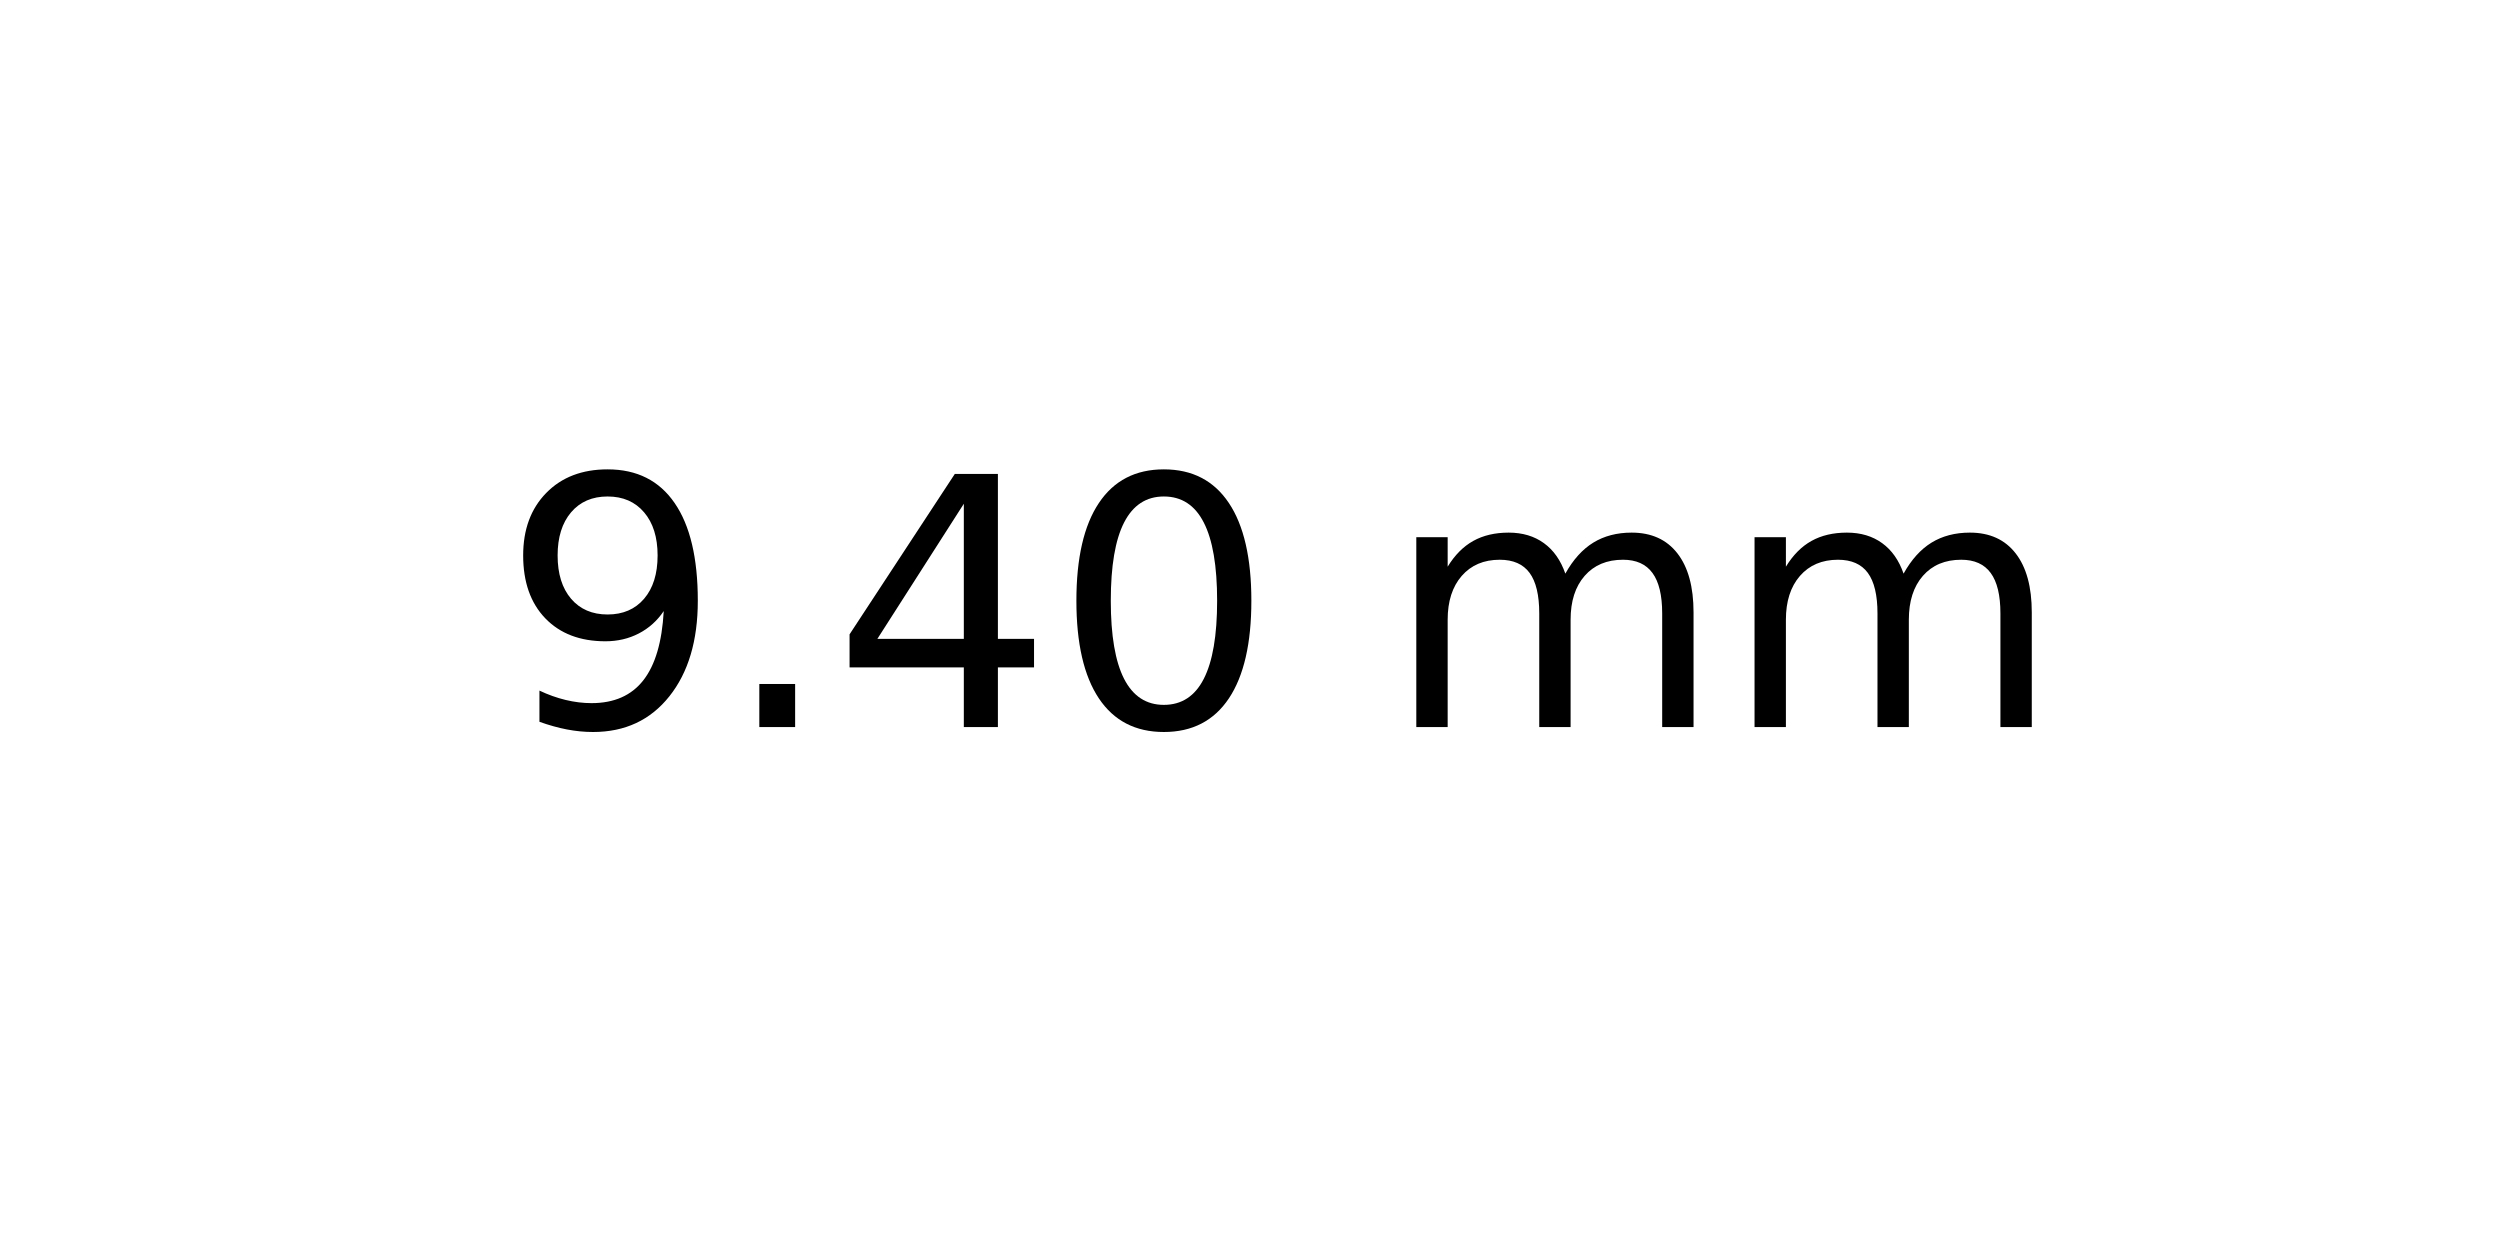
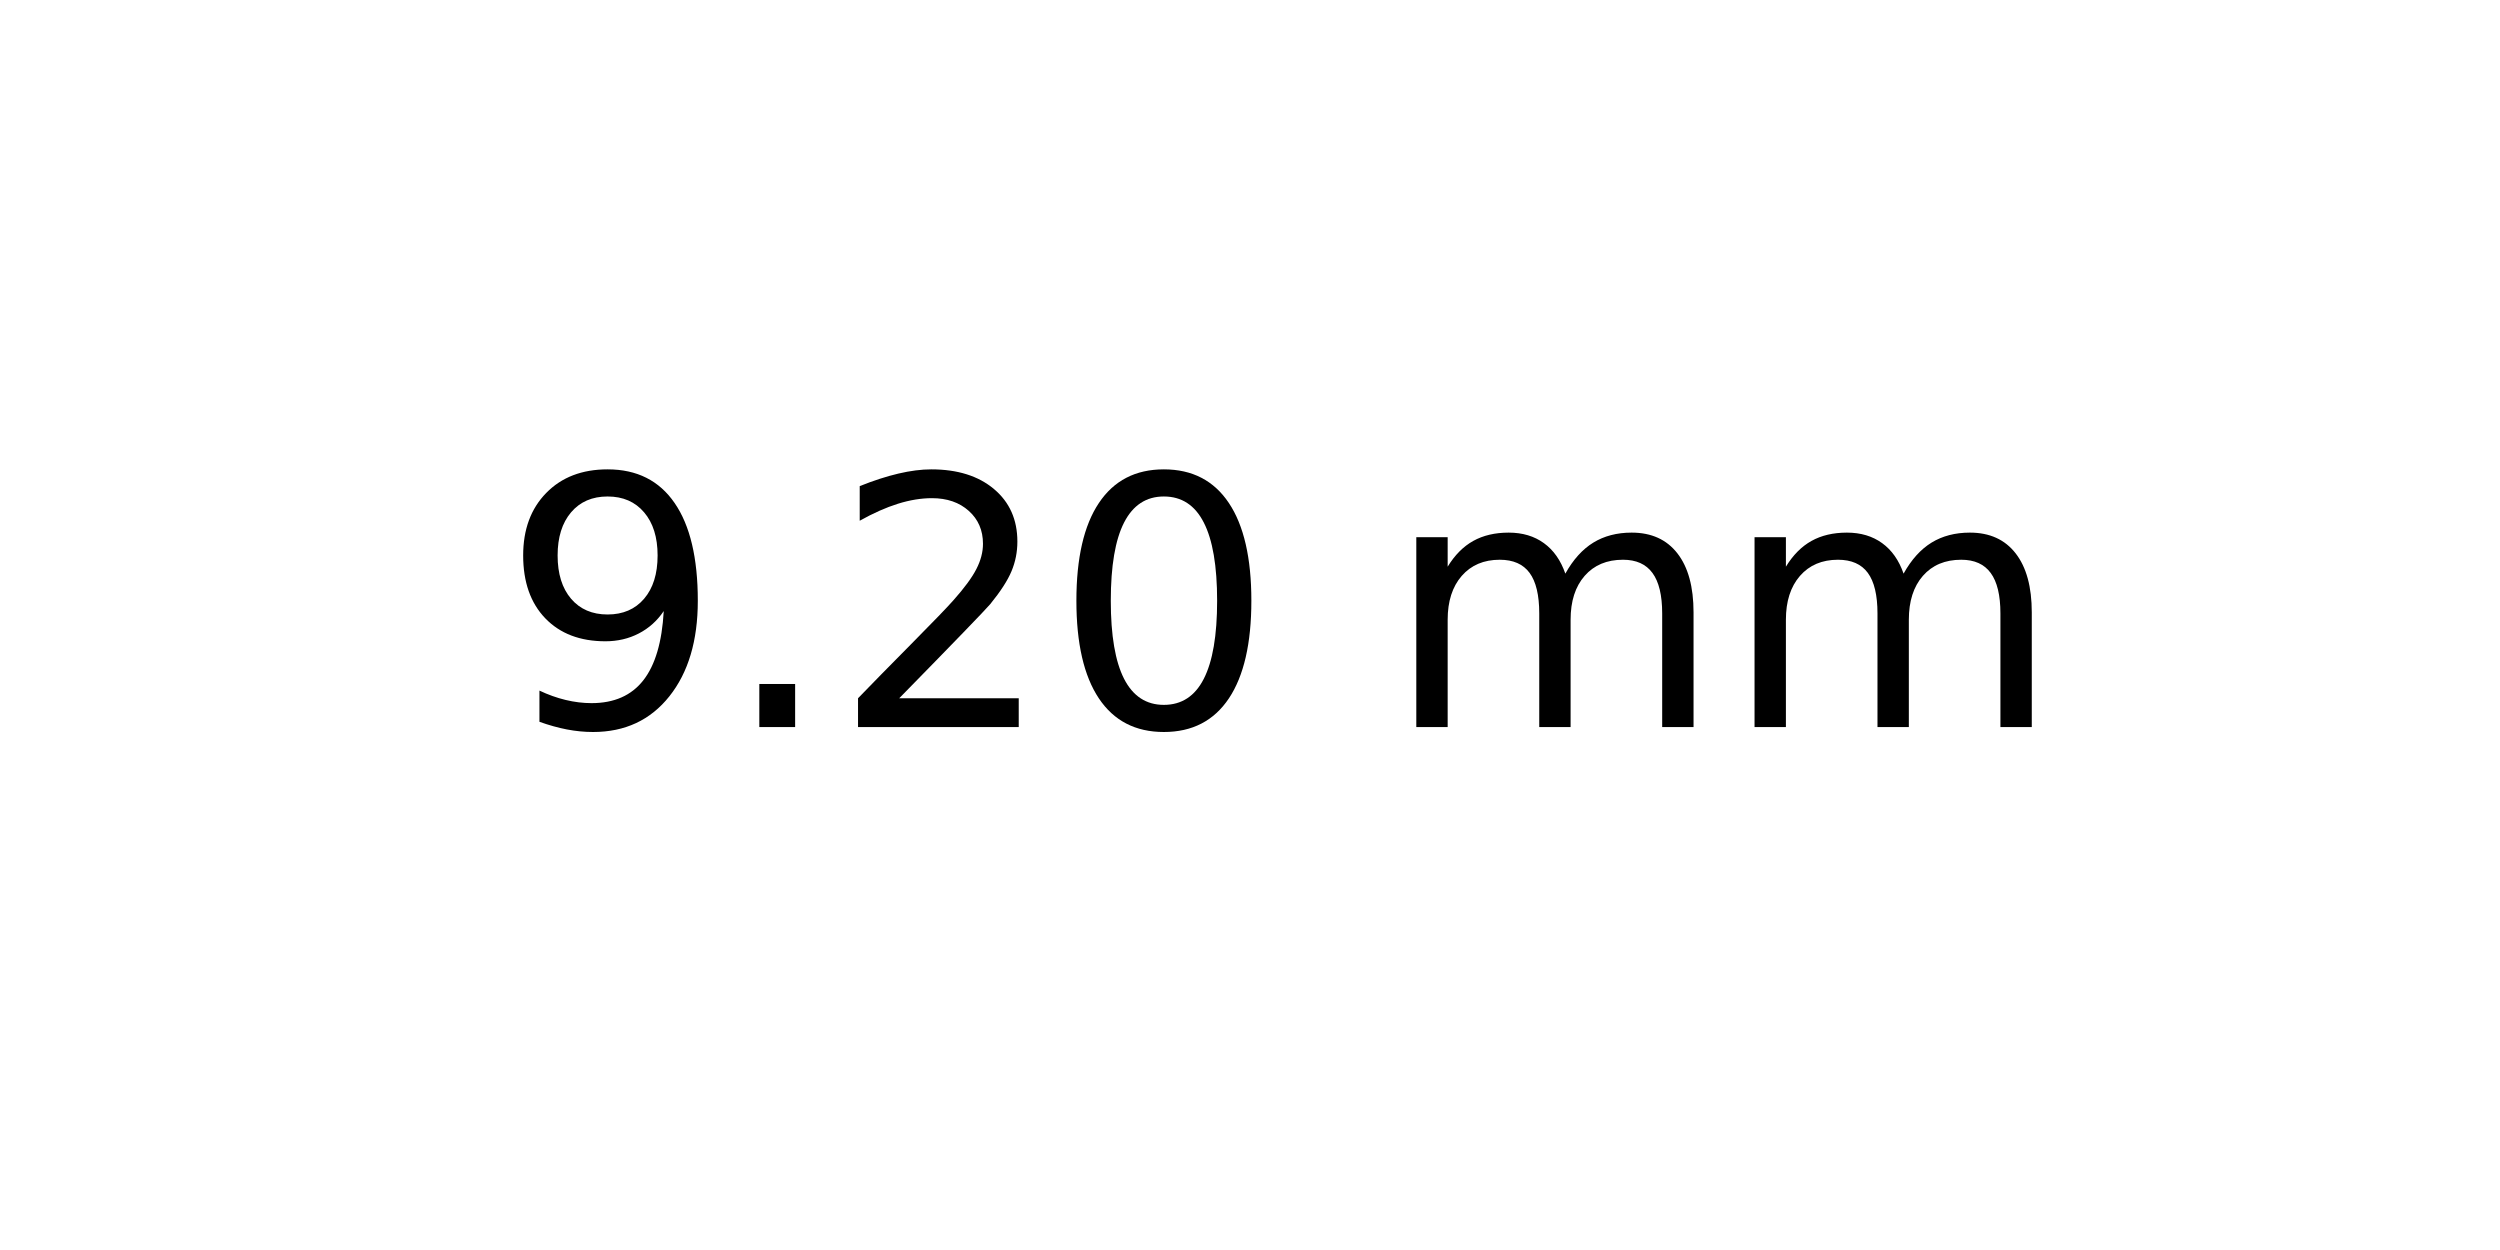
<svg xmlns="http://www.w3.org/2000/svg" xmlns:xlink="http://www.w3.org/1999/xlink" width="72pt" height="36pt" viewBox="0 0 72 36" version="1.1">
  <defs>
    <style type="text/css">*{stroke-linejoin: round; stroke-linecap: butt}</style>
  </defs>
  <g id="figure_1">
    <g id="axes_1">
      <g id="text_1">
        <g transform="translate(14.4375 20.93937) scale(0.1 -0.1)">
          <defs>
            <path id="DejaVuSans-39" d="M 703 97  L 703 672  Q 941 559 1184 500  Q 1428 441 1663 441  Q 2288 441 2617 861  Q 2947 1281 2994 2138  Q 2813 1869 2534 1725  Q 2256 1581 1919 1581  Q 1219 1581 811 2004  Q 403 2428 403 3163  Q 403 3881 828 4315  Q 1253 4750 1959 4750  Q 2769 4750 3195 4129  Q 3622 3509 3622 2328  Q 3622 1225 3098 567  Q 2575 -91 1691 -91  Q 1453 -91 1209 -44  Q 966 3 703 97  z M 1959 2075  Q 2384 2075 2632 2365  Q 2881 2656 2881 3163  Q 2881 3666 2632 3958  Q 2384 4250 1959 4250  Q 1534 4250 1286 3958  Q 1038 3666 1038 3163  Q 1038 2656 1286 2365  Q 1534 2075 1959 2075  z " transform="scale(0.015625)" />
            <path id="DejaVuSans-2e" d="M 684 794  L 1344 794  L 1344 0  L 684 0  L 684 794  z " transform="scale(0.015625)" />
-             <path id="DejaVuSans-34" d="M 2419 4116  L 825 1625  L 2419 1625  L 2419 4116  z M 2253 4666  L 3047 4666  L 3047 1625  L 3713 1625  L 3713 1100  L 3047 1100  L 3047 0  L 2419 0  L 2419 1100  L 313 1100  L 313 1709  L 2253 4666  z " transform="scale(0.015625)" />
+             <path id="DejaVuSans-32" d="M 1228 531  L 3431 531  L 3431 0  L 469 0  L 469 531  Q 828 903 1448 1529  Q 2069 2156 2228 2338  Q 2531 2678 2651 2914  Q 2772 3150 2772 3378  Q 2772 3750 2511 3984  Q 2250 4219 1831 4219  Q 1534 4219 1204 4116  Q 875 4013 500 3803  L 500 4441  Q 881 4594 1212 4672  Q 1544 4750 1819 4750  Q 2544 4750 2975 4387  Q 3406 4025 3406 3419  Q 3406 3131 3298 2873  Q 3191 2616 2906 2266  Q 2828 2175 2409 1742  Q 1991 1309 1228 531  z " transform="scale(0.015625)" />
            <path id="DejaVuSans-30" d="M 2034 4250  Q 1547 4250 1301 3770  Q 1056 3291 1056 2328  Q 1056 1369 1301 889  Q 1547 409 2034 409  Q 2525 409 2770 889  Q 3016 1369 3016 2328  Q 3016 3291 2770 3770  Q 2525 4250 2034 4250  z M 2034 4750  Q 2819 4750 3233 4129  Q 3647 3509 3647 2328  Q 3647 1150 3233 529  Q 2819 -91 2034 -91  Q 1250 -91 836 529  Q 422 1150 422 2328  Q 422 3509 836 4129  Q 1250 4750 2034 4750  z " transform="scale(0.015625)" />
            <path id="DejaVuSans-20" transform="scale(0.015625)" />
            <path id="DejaVuSans-6d" d="M 3328 2828  Q 3544 3216 3844 3400  Q 4144 3584 4550 3584  Q 5097 3584 5394 3201  Q 5691 2819 5691 2113  L 5691 0  L 5113 0  L 5113 2094  Q 5113 2597 4934 2840  Q 4756 3084 4391 3084  Q 3944 3084 3684 2787  Q 3425 2491 3425 1978  L 3425 0  L 2847 0  L 2847 2094  Q 2847 2600 2669 2842  Q 2491 3084 2119 3084  Q 1678 3084 1418 2786  Q 1159 2488 1159 1978  L 1159 0  L 581 0  L 581 3500  L 1159 3500  L 1159 2956  Q 1356 3278 1631 3431  Q 1906 3584 2284 3584  Q 2666 3584 2933 3390  Q 3200 3197 3328 2828  z " transform="scale(0.015625)" />
          </defs>
          <use xlink:href="#DejaVuSans-39" />
          <use xlink:href="#DejaVuSans-2e" x="63.623" />
-           <use xlink:href="#DejaVuSans-34" x="95.41" />
+           <use xlink:href="#DejaVuSans-32" x="95.41" />
          <use xlink:href="#DejaVuSans-30" x="159.033" />
          <use xlink:href="#DejaVuSans-20" x="222.656" />
          <use xlink:href="#DejaVuSans-6d" x="254.443" />
          <use xlink:href="#DejaVuSans-6d" x="351.855" />
        </g>
      </g>
    </g>
  </g>
</svg>
